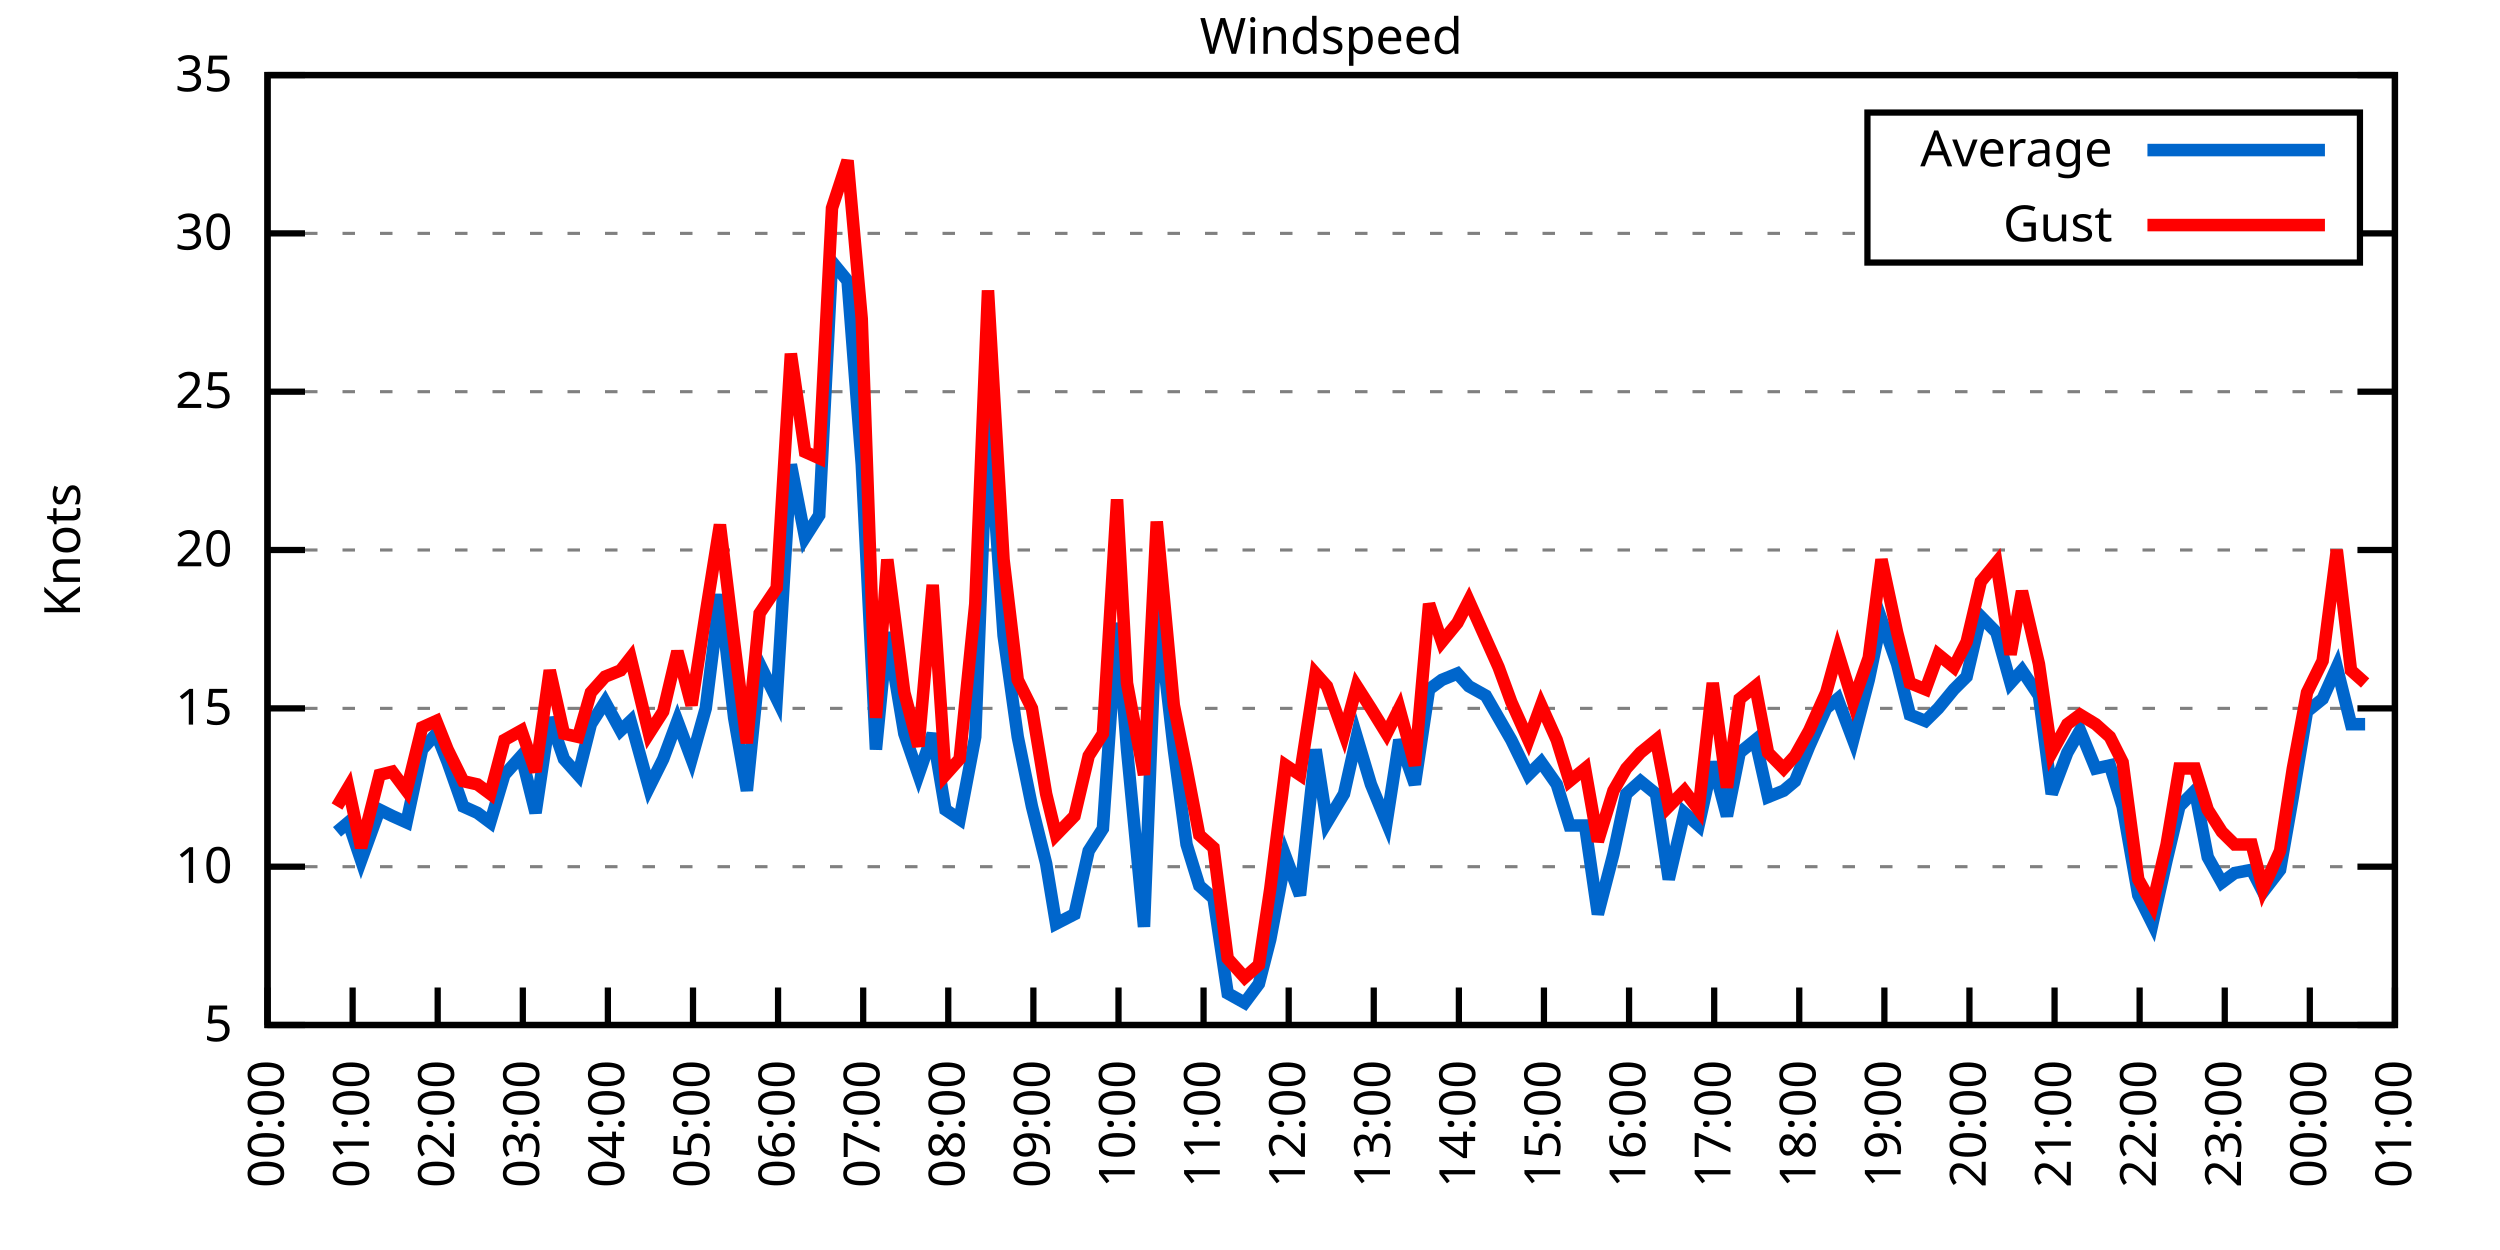
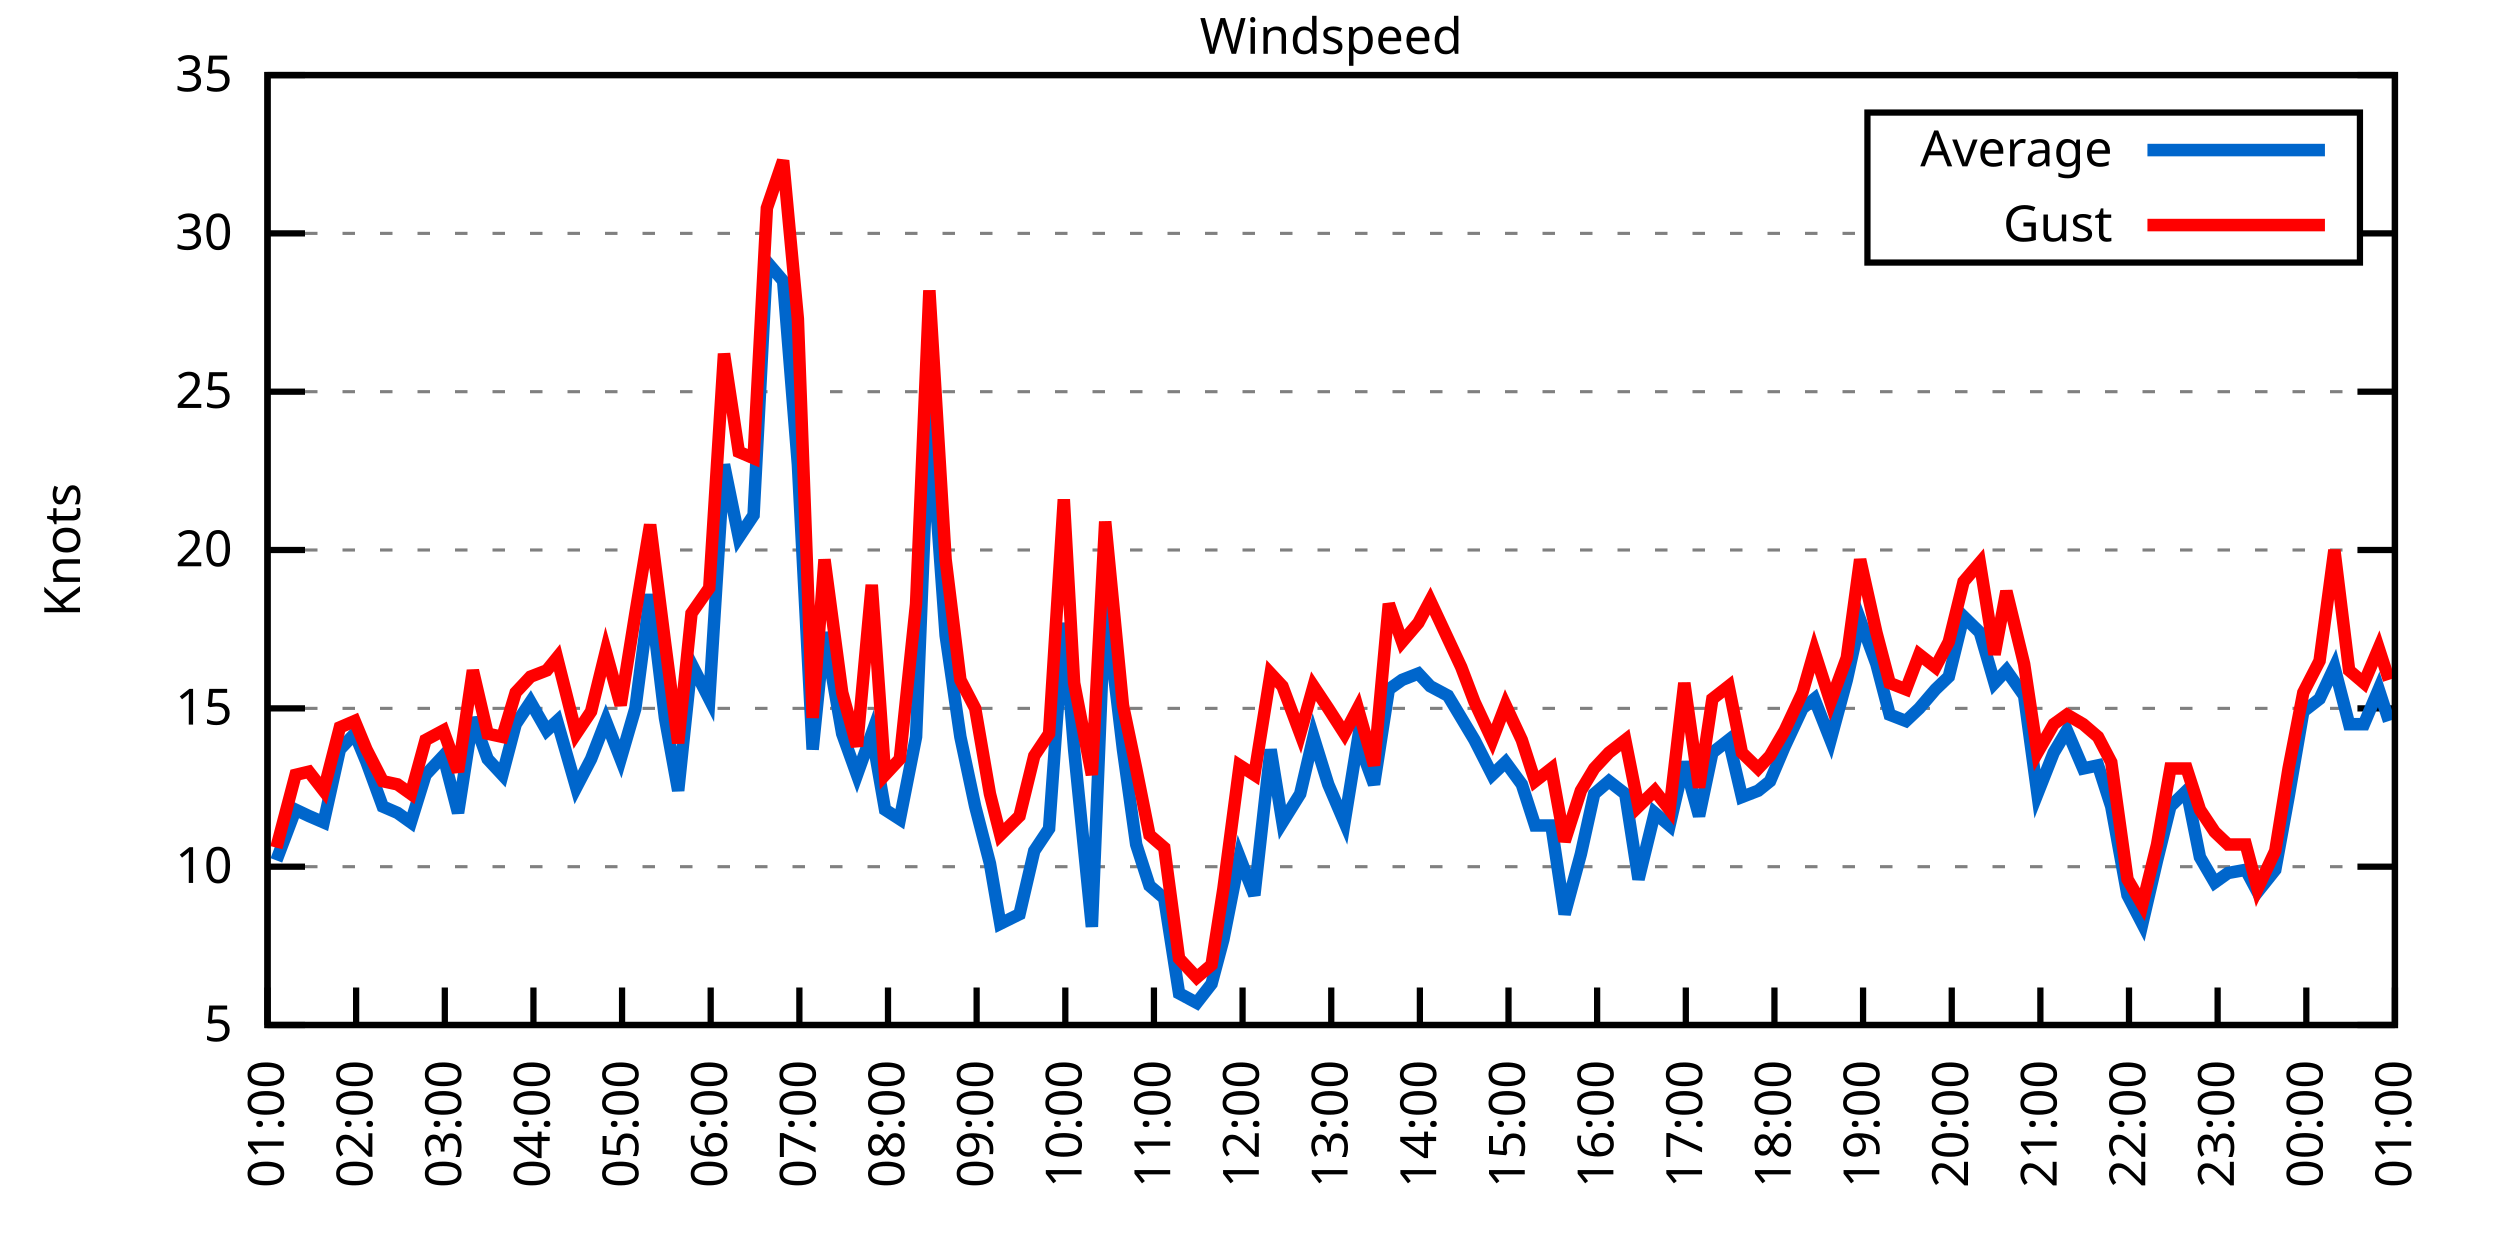
<svg xmlns="http://www.w3.org/2000/svg" xmlns:xlink="http://www.w3.org/1999/xlink" width="400" height="200" viewBox="0 0 400 200">
  <g id="gnuplot_canvas">
    <rect x="0" y="0" width="400" height="200" fill="none" />
    <defs>
      <circle id="gpDot" r="0.5" stroke-width="0.5" stroke="currentColor" />
      <path id="gpPt0" stroke-width="0.333" stroke="currentColor" d="M-1,0 h2 M0,-1 v2" />
      <path id="gpPt1" stroke-width="0.333" stroke="currentColor" d="M-1,-1 L1,1 M1,-1 L-1,1" />
      <path id="gpPt2" stroke-width="0.333" stroke="currentColor" d="M-1,0 L1,0 M0,-1 L0,1 M-1,-1 L1,1 M-1,1 L1,-1" />
      <rect id="gpPt3" stroke-width="0.333" stroke="currentColor" x="-1" y="-1" width="2" height="2" />
      <rect id="gpPt4" stroke-width="0.333" stroke="currentColor" fill="currentColor" x="-1" y="-1" width="2" height="2" />
      <circle id="gpPt5" stroke-width="0.333" stroke="currentColor" cx="0" cy="0" r="1" />
      <use xlink:href="#gpPt5" id="gpPt6" fill="currentColor" stroke="none" />
      <path id="gpPt7" stroke-width="0.333" stroke="currentColor" d="M0,-1.33 L-1.33,0.67 L1.33,0.67 z" />
      <use xlink:href="#gpPt7" id="gpPt8" fill="currentColor" stroke="none" />
      <use xlink:href="#gpPt7" id="gpPt9" stroke="currentColor" transform="rotate(180)" />
      <use xlink:href="#gpPt9" id="gpPt10" fill="currentColor" stroke="none" />
      <use xlink:href="#gpPt3" id="gpPt11" stroke="currentColor" transform="rotate(45)" />
      <use xlink:href="#gpPt11" id="gpPt12" fill="currentColor" stroke="none" />
      <path id="gpPt13" stroke-width="0.333" stroke="currentColor" d="M0,1.330 L1.265,0.411 L0.782,-1.067 L-0.782,-1.076 L-1.265,0.411 z" />
      <use xlink:href="#gpPt13" id="gpPt14" fill="currentColor" stroke="none" />
      <filter id="textbox" filterUnits="objectBoundingBox" x="0" y="0" height="1" width="1">
        <feFlood flood-color="white" flood-opacity="1" result="bgnd" />
        <feComposite in="SourceGraphic" in2="bgnd" operator="atop" />
      </filter>
      <filter id="greybox" filterUnits="objectBoundingBox" x="0" y="0" height="1" width="1">
        <feFlood flood-color="lightgrey" flood-opacity="1" result="grey" />
        <feComposite in="SourceGraphic" in2="grey" operator="atop" />
      </filter>
    </defs>
    <g fill="none" color="white" stroke="currentColor" stroke-width="1.00" stroke-linecap="butt" stroke-linejoin="miter">
</g>
    <g fill="none" color="black" stroke="currentColor" stroke-width="1.00" stroke-linecap="butt" stroke-linejoin="miter">
      <g stroke="none" shape-rendering="crispEdges">
        <polygon fill="rgb(255, 255, 255)" points="42.80,164.00 383.18,164.00 383.18,12.02 42.80,12.02 " />
      </g>
    </g>
    <g fill="none" color="black" stroke="currentColor" stroke-width="1.00" stroke-linecap="butt" stroke-linejoin="miter">
</g>
    <g fill="none" color="black" stroke="black" stroke-width="0.50" stroke-linecap="butt" stroke-linejoin="miter">
</g>
    <g fill="none" color="gray" stroke="currentColor" stroke-width="0.50" stroke-linecap="butt" stroke-linejoin="miter">
      <path stroke="gray" stroke-dasharray="2,4" class="gridline" d="M42.80,164.00 L383.19,164.00  " />
    </g>
    <g fill="none" color="gray" stroke="gray" stroke-width="1.00" stroke-linecap="butt" stroke-linejoin="miter">
</g>
    <g fill="none" color="black" stroke="currentColor" stroke-width="1.00" stroke-linecap="butt" stroke-linejoin="miter">
      <path stroke="black" d="M42.80,164.00 L48.80,164.00 M383.19,164.00 L377.19,164.00  " />
      <g transform="translate(37.20,166.60)" stroke="none" fill="black" font-family="Sans" font-size="8.00" text-anchor="end">
        <text>
          <tspan font-family="Sans"> 5</tspan>
        </text>
      </g>
    </g>
    <g fill="none" color="black" stroke="currentColor" stroke-width="1.00" stroke-linecap="butt" stroke-linejoin="miter">
</g>
    <g fill="none" color="black" stroke="black" stroke-width="0.50" stroke-linecap="butt" stroke-linejoin="miter">
</g>
    <g fill="none" color="gray" stroke="currentColor" stroke-width="0.50" stroke-linecap="butt" stroke-linejoin="miter">
      <path stroke="gray" stroke-dasharray="2,4" class="gridline" d="M42.80,138.67 L383.19,138.67  " />
    </g>
    <g fill="none" color="gray" stroke="gray" stroke-width="1.00" stroke-linecap="butt" stroke-linejoin="miter">
</g>
    <g fill="none" color="black" stroke="currentColor" stroke-width="1.00" stroke-linecap="butt" stroke-linejoin="miter">
      <path stroke="black" d="M42.80,138.67 L48.80,138.67 M383.19,138.67 L377.19,138.67  " />
      <g transform="translate(37.20,141.27)" stroke="none" fill="black" font-family="Sans" font-size="8.00" text-anchor="end">
        <text>
          <tspan font-family="Sans"> 10</tspan>
        </text>
      </g>
    </g>
    <g fill="none" color="black" stroke="currentColor" stroke-width="1.00" stroke-linecap="butt" stroke-linejoin="miter">
</g>
    <g fill="none" color="black" stroke="black" stroke-width="0.50" stroke-linecap="butt" stroke-linejoin="miter">
</g>
    <g fill="none" color="gray" stroke="currentColor" stroke-width="0.50" stroke-linecap="butt" stroke-linejoin="miter">
      <path stroke="gray" stroke-dasharray="2,4" class="gridline" d="M42.80,113.34 L383.19,113.34  " />
    </g>
    <g fill="none" color="gray" stroke="gray" stroke-width="1.00" stroke-linecap="butt" stroke-linejoin="miter">
</g>
    <g fill="none" color="black" stroke="currentColor" stroke-width="1.00" stroke-linecap="butt" stroke-linejoin="miter">
      <path stroke="black" d="M42.80,113.34 L48.80,113.34 M383.19,113.34 L377.19,113.34  " />
      <g transform="translate(37.20,115.94)" stroke="none" fill="black" font-family="Sans" font-size="8.00" text-anchor="end">
        <text>
          <tspan font-family="Sans"> 15</tspan>
        </text>
      </g>
    </g>
    <g fill="none" color="black" stroke="currentColor" stroke-width="1.00" stroke-linecap="butt" stroke-linejoin="miter">
</g>
    <g fill="none" color="black" stroke="black" stroke-width="0.50" stroke-linecap="butt" stroke-linejoin="miter">
</g>
    <g fill="none" color="gray" stroke="currentColor" stroke-width="0.50" stroke-linecap="butt" stroke-linejoin="miter">
      <path stroke="gray" stroke-dasharray="2,4" class="gridline" d="M42.80,88.00 L383.19,88.00  " />
    </g>
    <g fill="none" color="gray" stroke="gray" stroke-width="1.00" stroke-linecap="butt" stroke-linejoin="miter">
</g>
    <g fill="none" color="black" stroke="currentColor" stroke-width="1.00" stroke-linecap="butt" stroke-linejoin="miter">
      <path stroke="black" d="M42.80,88.00 L48.80,88.00 M383.19,88.00 L377.19,88.00  " />
      <g transform="translate(37.20,90.60)" stroke="none" fill="black" font-family="Sans" font-size="8.00" text-anchor="end">
        <text>
          <tspan font-family="Sans"> 20</tspan>
        </text>
      </g>
    </g>
    <g fill="none" color="black" stroke="currentColor" stroke-width="1.00" stroke-linecap="butt" stroke-linejoin="miter">
</g>
    <g fill="none" color="black" stroke="black" stroke-width="0.50" stroke-linecap="butt" stroke-linejoin="miter">
</g>
    <g fill="none" color="gray" stroke="currentColor" stroke-width="0.50" stroke-linecap="butt" stroke-linejoin="miter">
      <path stroke="gray" stroke-dasharray="2,4" class="gridline" d="M42.80,62.67 L383.19,62.67  " />
    </g>
    <g fill="none" color="gray" stroke="gray" stroke-width="1.00" stroke-linecap="butt" stroke-linejoin="miter">
</g>
    <g fill="none" color="black" stroke="currentColor" stroke-width="1.00" stroke-linecap="butt" stroke-linejoin="miter">
      <path stroke="black" d="M42.80,62.67 L48.80,62.67 M383.19,62.67 L377.19,62.67  " />
      <g transform="translate(37.20,65.27)" stroke="none" fill="black" font-family="Sans" font-size="8.00" text-anchor="end">
        <text>
          <tspan font-family="Sans"> 25</tspan>
        </text>
      </g>
    </g>
    <g fill="none" color="black" stroke="currentColor" stroke-width="1.00" stroke-linecap="butt" stroke-linejoin="miter">
</g>
    <g fill="none" color="black" stroke="black" stroke-width="0.50" stroke-linecap="butt" stroke-linejoin="miter">
</g>
    <g fill="none" color="gray" stroke="currentColor" stroke-width="0.50" stroke-linecap="butt" stroke-linejoin="miter">
      <path stroke="gray" stroke-dasharray="2,4" class="gridline" d="M42.80,37.34 L298.79,37.34 M377.59,37.34 L383.19,37.34  " />
    </g>
    <g fill="none" color="gray" stroke="gray" stroke-width="1.00" stroke-linecap="butt" stroke-linejoin="miter">
</g>
    <g fill="none" color="black" stroke="currentColor" stroke-width="1.00" stroke-linecap="butt" stroke-linejoin="miter">
      <path stroke="black" d="M42.80,37.34 L48.80,37.34 M383.19,37.34 L377.19,37.34  " />
      <g transform="translate(37.20,39.94)" stroke="none" fill="black" font-family="Sans" font-size="8.00" text-anchor="end">
        <text>
          <tspan font-family="Sans"> 30</tspan>
        </text>
      </g>
    </g>
    <g fill="none" color="black" stroke="currentColor" stroke-width="1.00" stroke-linecap="butt" stroke-linejoin="miter">
</g>
    <g fill="none" color="black" stroke="black" stroke-width="0.50" stroke-linecap="butt" stroke-linejoin="miter">
</g>
    <g fill="none" color="gray" stroke="currentColor" stroke-width="0.50" stroke-linecap="butt" stroke-linejoin="miter">
      <path stroke="gray" stroke-dasharray="2,4" class="gridline" d="M42.80,12.01 L383.19,12.01  " />
    </g>
    <g fill="none" color="gray" stroke="gray" stroke-width="1.00" stroke-linecap="butt" stroke-linejoin="miter">
</g>
    <g fill="none" color="black" stroke="currentColor" stroke-width="1.00" stroke-linecap="butt" stroke-linejoin="miter">
      <path stroke="black" d="M42.80,12.01 L48.80,12.01 M383.19,12.01 L377.19,12.01  " />
      <g transform="translate(37.20,14.61)" stroke="none" fill="black" font-family="Sans" font-size="8.00" text-anchor="end">
        <text>
          <tspan font-family="Sans"> 35</tspan>
        </text>
      </g>
    </g>
    <g fill="none" color="black" stroke="currentColor" stroke-width="1.00" stroke-linecap="butt" stroke-linejoin="miter">
      <path stroke="black" d="M42.80,164.00 L42.80,158.00  " />
      <g transform="translate(45.40,169.60) rotate(270.00)" stroke="none" fill="black" font-family="Sans" font-size="8.00" text-anchor="end">
        <text>
-           <tspan font-family="Sans">00:00</tspan>
-         </text>
-       </g>
-     </g>
-     <g fill="none" color="black" stroke="currentColor" stroke-width="1.00" stroke-linecap="butt" stroke-linejoin="miter">
-       <path stroke="black" d="M56.42,164.00 L56.42,158.00  " />
-       <g transform="translate(59.02,169.60) rotate(270.00)" stroke="none" fill="black" font-family="Sans" font-size="8.00" text-anchor="end">
-         <text>
          <tspan font-family="Sans">01:00</tspan>
        </text>
      </g>
    </g>
    <g fill="none" color="black" stroke="currentColor" stroke-width="1.00" stroke-linecap="butt" stroke-linejoin="miter">
-       <path stroke="black" d="M70.03,164.00 L70.03,158.00  " />
-       <g transform="translate(72.63,169.60) rotate(270.00)" stroke="none" fill="black" font-family="Sans" font-size="8.00" text-anchor="end">
+       <path stroke="black" d="M56.98,164.00 L56.98,158.00  " />
+       <g transform="translate(59.58,169.60) rotate(270.00)" stroke="none" fill="black" font-family="Sans" font-size="8.00" text-anchor="end">
        <text>
          <tspan font-family="Sans">02:00</tspan>
        </text>
      </g>
    </g>
    <g fill="none" color="black" stroke="currentColor" stroke-width="1.00" stroke-linecap="butt" stroke-linejoin="miter">
-       <path stroke="black" d="M83.65,164.00 L83.65,158.00  " />
-       <g transform="translate(86.25,169.60) rotate(270.00)" stroke="none" fill="black" font-family="Sans" font-size="8.00" text-anchor="end">
+       <path stroke="black" d="M71.17,164.00 L71.17,158.00  " />
+       <g transform="translate(73.77,169.60) rotate(270.00)" stroke="none" fill="black" font-family="Sans" font-size="8.00" text-anchor="end">
        <text>
          <tspan font-family="Sans">03:00</tspan>
        </text>
      </g>
    </g>
    <g fill="none" color="black" stroke="currentColor" stroke-width="1.00" stroke-linecap="butt" stroke-linejoin="miter">
-       <path stroke="black" d="M97.26,164.00 L97.26,158.00  " />
-       <g transform="translate(99.86,169.60) rotate(270.00)" stroke="none" fill="black" font-family="Sans" font-size="8.00" text-anchor="end">
+       <path stroke="black" d="M85.35,164.00 L85.35,158.00  " />
+       <g transform="translate(87.95,169.60) rotate(270.00)" stroke="none" fill="black" font-family="Sans" font-size="8.00" text-anchor="end">
        <text>
          <tspan font-family="Sans">04:00</tspan>
        </text>
      </g>
    </g>
    <g fill="none" color="black" stroke="currentColor" stroke-width="1.00" stroke-linecap="butt" stroke-linejoin="miter">
-       <path stroke="black" d="M110.88,164.00 L110.88,158.00  " />
-       <g transform="translate(113.48,169.60) rotate(270.00)" stroke="none" fill="black" font-family="Sans" font-size="8.00" text-anchor="end">
+       <path stroke="black" d="M99.53,164.00 L99.53,158.00  " />
+       <g transform="translate(102.13,169.60) rotate(270.00)" stroke="none" fill="black" font-family="Sans" font-size="8.00" text-anchor="end">
        <text>
          <tspan font-family="Sans">05:00</tspan>
        </text>
      </g>
    </g>
    <g fill="none" color="black" stroke="currentColor" stroke-width="1.00" stroke-linecap="butt" stroke-linejoin="miter">
-       <path stroke="black" d="M124.49,164.00 L124.49,158.00  " />
-       <g transform="translate(127.09,169.60) rotate(270.00)" stroke="none" fill="black" font-family="Sans" font-size="8.00" text-anchor="end">
+       <path stroke="black" d="M113.71,164.00 L113.71,158.00  " />
+       <g transform="translate(116.31,169.60) rotate(270.00)" stroke="none" fill="black" font-family="Sans" font-size="8.00" text-anchor="end">
        <text>
          <tspan font-family="Sans">06:00</tspan>
        </text>
      </g>
    </g>
    <g fill="none" color="black" stroke="currentColor" stroke-width="1.00" stroke-linecap="butt" stroke-linejoin="miter">
-       <path stroke="black" d="M138.11,164.00 L138.11,158.00  " />
-       <g transform="translate(140.71,169.60) rotate(270.00)" stroke="none" fill="black" font-family="Sans" font-size="8.00" text-anchor="end">
+       <path stroke="black" d="M127.90,164.00 L127.90,158.00  " />
+       <g transform="translate(130.50,169.60) rotate(270.00)" stroke="none" fill="black" font-family="Sans" font-size="8.00" text-anchor="end">
        <text>
          <tspan font-family="Sans">07:00</tspan>
        </text>
      </g>
    </g>
    <g fill="none" color="black" stroke="currentColor" stroke-width="1.00" stroke-linecap="butt" stroke-linejoin="miter">
-       <path stroke="black" d="M151.72,164.00 L151.72,158.00  " />
-       <g transform="translate(154.32,169.60) rotate(270.00)" stroke="none" fill="black" font-family="Sans" font-size="8.00" text-anchor="end">
+       <path stroke="black" d="M142.08,164.00 L142.08,158.00  " />
+       <g transform="translate(144.68,169.60) rotate(270.00)" stroke="none" fill="black" font-family="Sans" font-size="8.00" text-anchor="end">
        <text>
          <tspan font-family="Sans">08:00</tspan>
        </text>
      </g>
    </g>
    <g fill="none" color="black" stroke="currentColor" stroke-width="1.00" stroke-linecap="butt" stroke-linejoin="miter">
-       <path stroke="black" d="M165.34,164.00 L165.34,158.00  " />
-       <g transform="translate(167.94,169.60) rotate(270.00)" stroke="none" fill="black" font-family="Sans" font-size="8.00" text-anchor="end">
+       <path stroke="black" d="M156.26,164.00 L156.26,158.00  " />
+       <g transform="translate(158.86,169.60) rotate(270.00)" stroke="none" fill="black" font-family="Sans" font-size="8.00" text-anchor="end">
        <text>
          <tspan font-family="Sans">09:00</tspan>
        </text>
      </g>
    </g>
    <g fill="none" color="black" stroke="currentColor" stroke-width="1.00" stroke-linecap="butt" stroke-linejoin="miter">
-       <path stroke="black" d="M178.96,164.00 L178.96,158.00  " />
-       <g transform="translate(181.56,169.60) rotate(270.00)" stroke="none" fill="black" font-family="Sans" font-size="8.00" text-anchor="end">
+       <path stroke="black" d="M170.45,164.00 L170.45,158.00  " />
+       <g transform="translate(173.05,169.60) rotate(270.00)" stroke="none" fill="black" font-family="Sans" font-size="8.00" text-anchor="end">
        <text>
          <tspan font-family="Sans">10:00</tspan>
        </text>
      </g>
    </g>
    <g fill="none" color="black" stroke="currentColor" stroke-width="1.00" stroke-linecap="butt" stroke-linejoin="miter">
-       <path stroke="black" d="M192.57,164.00 L192.57,158.00  " />
-       <g transform="translate(195.17,169.60) rotate(270.00)" stroke="none" fill="black" font-family="Sans" font-size="8.00" text-anchor="end">
+       <path stroke="black" d="M184.63,164.00 L184.63,158.00  " />
+       <g transform="translate(187.23,169.60) rotate(270.00)" stroke="none" fill="black" font-family="Sans" font-size="8.00" text-anchor="end">
        <text>
          <tspan font-family="Sans">11:00</tspan>
        </text>
      </g>
    </g>
    <g fill="none" color="black" stroke="currentColor" stroke-width="1.00" stroke-linecap="butt" stroke-linejoin="miter">
-       <path stroke="black" d="M206.19,164.00 L206.19,158.00  " />
-       <g transform="translate(208.79,169.60) rotate(270.00)" stroke="none" fill="black" font-family="Sans" font-size="8.00" text-anchor="end">
+       <path stroke="black" d="M198.81,164.00 L198.81,158.00  " />
+       <g transform="translate(201.41,169.60) rotate(270.00)" stroke="none" fill="black" font-family="Sans" font-size="8.00" text-anchor="end">
        <text>
          <tspan font-family="Sans">12:00</tspan>
        </text>
      </g>
    </g>
    <g fill="none" color="black" stroke="currentColor" stroke-width="1.00" stroke-linecap="butt" stroke-linejoin="miter">
-       <path stroke="black" d="M219.80,164.00 L219.80,158.00  " />
-       <g transform="translate(222.40,169.60) rotate(270.00)" stroke="none" fill="black" font-family="Sans" font-size="8.00" text-anchor="end">
+       <path stroke="black" d="M213.00,164.00 L213.00,158.00  " />
+       <g transform="translate(215.60,169.60) rotate(270.00)" stroke="none" fill="black" font-family="Sans" font-size="8.00" text-anchor="end">
        <text>
          <tspan font-family="Sans">13:00</tspan>
        </text>
      </g>
    </g>
    <g fill="none" color="black" stroke="currentColor" stroke-width="1.00" stroke-linecap="butt" stroke-linejoin="miter">
-       <path stroke="black" d="M233.42,164.00 L233.42,158.00  " />
-       <g transform="translate(236.02,169.60) rotate(270.00)" stroke="none" fill="black" font-family="Sans" font-size="8.00" text-anchor="end">
+       <path stroke="black" d="M227.18,164.00 L227.18,158.00  " />
+       <g transform="translate(229.78,169.60) rotate(270.00)" stroke="none" fill="black" font-family="Sans" font-size="8.00" text-anchor="end">
        <text>
          <tspan font-family="Sans">14:00</tspan>
        </text>
      </g>
    </g>
    <g fill="none" color="black" stroke="currentColor" stroke-width="1.00" stroke-linecap="butt" stroke-linejoin="miter">
-       <path stroke="black" d="M247.03,164.00 L247.03,158.00  " />
-       <g transform="translate(249.63,169.60) rotate(270.00)" stroke="none" fill="black" font-family="Sans" font-size="8.00" text-anchor="end">
+       <path stroke="black" d="M241.36,164.00 L241.36,158.00  " />
+       <g transform="translate(243.96,169.60) rotate(270.00)" stroke="none" fill="black" font-family="Sans" font-size="8.00" text-anchor="end">
        <text>
          <tspan font-family="Sans">15:00</tspan>
        </text>
      </g>
    </g>
    <g fill="none" color="black" stroke="currentColor" stroke-width="1.00" stroke-linecap="butt" stroke-linejoin="miter">
-       <path stroke="black" d="M260.65,164.00 L260.65,158.00  " />
-       <g transform="translate(263.25,169.60) rotate(270.00)" stroke="none" fill="black" font-family="Sans" font-size="8.00" text-anchor="end">
+       <path stroke="black" d="M255.54,164.00 L255.54,158.00  " />
+       <g transform="translate(258.14,169.60) rotate(270.00)" stroke="none" fill="black" font-family="Sans" font-size="8.00" text-anchor="end">
        <text>
          <tspan font-family="Sans">16:00</tspan>
        </text>
      </g>
    </g>
    <g fill="none" color="black" stroke="currentColor" stroke-width="1.00" stroke-linecap="butt" stroke-linejoin="miter">
-       <path stroke="black" d="M274.27,164.00 L274.27,158.00  " />
-       <g transform="translate(276.87,169.60) rotate(270.00)" stroke="none" fill="black" font-family="Sans" font-size="8.00" text-anchor="end">
+       <path stroke="black" d="M269.73,164.00 L269.73,158.00  " />
+       <g transform="translate(272.33,169.60) rotate(270.00)" stroke="none" fill="black" font-family="Sans" font-size="8.00" text-anchor="end">
        <text>
          <tspan font-family="Sans">17:00</tspan>
        </text>
      </g>
    </g>
    <g fill="none" color="black" stroke="currentColor" stroke-width="1.00" stroke-linecap="butt" stroke-linejoin="miter">
-       <path stroke="black" d="M287.88,164.00 L287.88,158.00  " />
-       <g transform="translate(290.48,169.60) rotate(270.00)" stroke="none" fill="black" font-family="Sans" font-size="8.00" text-anchor="end">
+       <path stroke="black" d="M283.91,164.00 L283.91,158.00  " />
+       <g transform="translate(286.51,169.60) rotate(270.00)" stroke="none" fill="black" font-family="Sans" font-size="8.00" text-anchor="end">
        <text>
          <tspan font-family="Sans">18:00</tspan>
        </text>
      </g>
    </g>
    <g fill="none" color="black" stroke="currentColor" stroke-width="1.00" stroke-linecap="butt" stroke-linejoin="miter">
-       <path stroke="black" d="M301.50,164.00 L301.50,158.00  " />
-       <g transform="translate(304.10,169.60) rotate(270.00)" stroke="none" fill="black" font-family="Sans" font-size="8.00" text-anchor="end">
+       <path stroke="black" d="M298.09,164.00 L298.09,158.00  " />
+       <g transform="translate(300.69,169.60) rotate(270.00)" stroke="none" fill="black" font-family="Sans" font-size="8.00" text-anchor="end">
        <text>
          <tspan font-family="Sans">19:00</tspan>
        </text>
      </g>
    </g>
    <g fill="none" color="black" stroke="currentColor" stroke-width="1.00" stroke-linecap="butt" stroke-linejoin="miter">
-       <path stroke="black" d="M315.11,164.00 L315.11,158.00  " />
-       <g transform="translate(317.71,169.60) rotate(270.00)" stroke="none" fill="black" font-family="Sans" font-size="8.00" text-anchor="end">
+       <path stroke="black" d="M312.28,164.00 L312.28,158.00  " />
+       <g transform="translate(314.88,169.60) rotate(270.00)" stroke="none" fill="black" font-family="Sans" font-size="8.00" text-anchor="end">
        <text>
          <tspan font-family="Sans">20:00</tspan>
        </text>
      </g>
    </g>
    <g fill="none" color="black" stroke="currentColor" stroke-width="1.00" stroke-linecap="butt" stroke-linejoin="miter">
-       <path stroke="black" d="M328.73,164.00 L328.73,158.00  " />
-       <g transform="translate(331.33,169.60) rotate(270.00)" stroke="none" fill="black" font-family="Sans" font-size="8.00" text-anchor="end">
+       <path stroke="black" d="M326.46,164.00 L326.46,158.00  " />
+       <g transform="translate(329.06,169.60) rotate(270.00)" stroke="none" fill="black" font-family="Sans" font-size="8.00" text-anchor="end">
        <text>
          <tspan font-family="Sans">21:00</tspan>
        </text>
      </g>
    </g>
    <g fill="none" color="black" stroke="currentColor" stroke-width="1.00" stroke-linecap="butt" stroke-linejoin="miter">
-       <path stroke="black" d="M342.34,164.00 L342.34,158.00  " />
-       <g transform="translate(344.94,169.60) rotate(270.00)" stroke="none" fill="black" font-family="Sans" font-size="8.00" text-anchor="end">
+       <path stroke="black" d="M340.64,164.00 L340.64,158.00  " />
+       <g transform="translate(343.24,169.60) rotate(270.00)" stroke="none" fill="black" font-family="Sans" font-size="8.00" text-anchor="end">
        <text>
          <tspan font-family="Sans">22:00</tspan>
        </text>
      </g>
    </g>
    <g fill="none" color="black" stroke="currentColor" stroke-width="1.00" stroke-linecap="butt" stroke-linejoin="miter">
-       <path stroke="black" d="M355.96,164.00 L355.96,158.00  " />
-       <g transform="translate(358.56,169.60) rotate(270.00)" stroke="none" fill="black" font-family="Sans" font-size="8.00" text-anchor="end">
+       <path stroke="black" d="M354.82,164.00 L354.82,158.00  " />
+       <g transform="translate(357.42,169.60) rotate(270.00)" stroke="none" fill="black" font-family="Sans" font-size="8.00" text-anchor="end">
        <text>
          <tspan font-family="Sans">23:00</tspan>
        </text>
      </g>
    </g>
    <g fill="none" color="black" stroke="currentColor" stroke-width="1.00" stroke-linecap="butt" stroke-linejoin="miter">
-       <path stroke="black" d="M369.57,164.00 L369.57,158.00  " />
-       <g transform="translate(372.17,169.60) rotate(270.00)" stroke="none" fill="black" font-family="Sans" font-size="8.00" text-anchor="end">
+       <path stroke="black" d="M369.01,164.00 L369.01,158.00  " />
+       <g transform="translate(371.61,169.60) rotate(270.00)" stroke="none" fill="black" font-family="Sans" font-size="8.00" text-anchor="end">
        <text>
          <tspan font-family="Sans">00:00</tspan>
        </text>
      </g>
    </g>
    <g fill="none" color="black" stroke="currentColor" stroke-width="1.00" stroke-linecap="butt" stroke-linejoin="miter">
      <path stroke="black" d="M383.19,164.00 L383.19,158.00  " />
      <g transform="translate(385.79,169.60) rotate(270.00)" stroke="none" fill="black" font-family="Sans" font-size="8.00" text-anchor="end">
        <text>
          <tspan font-family="Sans">01:00</tspan>
        </text>
      </g>
    </g>
    <g fill="none" color="black" stroke="currentColor" stroke-width="1.00" stroke-linecap="butt" stroke-linejoin="miter">
</g>
    <g fill="none" color="black" stroke="currentColor" stroke-width="1.00" stroke-linecap="butt" stroke-linejoin="miter">
      <path stroke="black" d="M42.80,12.01 L42.80,164.00 L383.19,164.00 L383.19,12.01 L42.80,12.01 Z  " />
    </g>
    <g fill="none" color="black" stroke="currentColor" stroke-width="1.00" stroke-linecap="butt" stroke-linejoin="miter">
</g>
    <g fill="none" color="black" stroke="currentColor" stroke-width="1.00" stroke-linecap="butt" stroke-linejoin="miter">
      <path stroke="black" d="M298.79,42.01 L298.79,18.01 L377.59,18.01 L377.59,42.01 L298.79,42.01 Z  " />
    </g>
    <g id="Windspeed_plot_1">
      <g fill="none" color="white" stroke="black" stroke-width="2.00" stroke-linecap="butt" stroke-linejoin="miter">
</g>
      <g fill="none" color="black" stroke="currentColor" stroke-width="2.00" stroke-linecap="butt" stroke-linejoin="miter">
        <g transform="translate(337.99,26.61)" stroke="none" fill="black" font-family="Sans" font-size="8.00" text-anchor="end">
          <text>
            <tspan font-family="Sans">Average</tspan>
          </text>
        </g>
      </g>
      <g fill="none" color="black" stroke="currentColor" stroke-width="2.00" stroke-linecap="butt" stroke-linejoin="miter">
-         <path stroke="rgb(  0, 102, 204)" d="M343.59,24.01 L371.99,24.01 M53.92,133.10 L55.73,131.58 L57.78,137.66 L60.73,129.55 L62.77,130.56 L65.04,131.58   L67.54,119.92 L69.80,117.39 L71.62,121.95 L74.12,129.04 L76.39,130.06 L78.43,131.58 L80.70,123.98 L83.42,120.94   L85.69,130.06 L87.96,114.86 L90.23,121.44 L92.50,123.98 L94.54,115.87 L96.81,112.32 L99.30,116.88 L100.89,115.36   L103.84,126.00 L106.11,121.44 L108.38,115.36 L110.65,121.44 L112.92,113.34 L115.19,95.10 L117.46,114.86 L119.50,126.51   L121.54,106.24 L124.27,111.82 L126.54,74.33 L128.81,85.98 L131.07,82.43 L133.12,41.90 L135.61,44.94 L137.88,74.33   L140.15,119.92 L141.97,101.18 L144.69,117.39 L146.96,123.98 L149.23,117.39 L151.27,129.55 L153.54,131.07 L156.04,117.90   L158.08,65.71 L160.57,101.68 L162.84,117.90 L165.11,129.04 L167.38,138.16 L168.97,147.79 L171.92,146.27 L174.19,136.14   L176.46,132.59 L178.73,99.66 L180.32,119.92 L183.04,148.29 L185.08,96.11 L187.81,119.92 L189.85,135.12 L191.89,141.71   L194.16,143.73 L196.43,158.93 L199.15,160.45 L201.42,157.41 L203.24,150.32 L205.73,137.15 L208.00,143.23 L210.50,119.92   L212.31,131.58 L215.04,127.02 L217.08,117.90 L219.35,125.50 L221.85,131.58 L223.89,118.40 L226.38,125.50 L228.65,110.30   L230.70,108.78 L233.19,107.76 L235.01,109.79 L237.73,111.31 L239.77,114.86 L241.81,118.40 L244.54,123.98 L246.58,121.95   L249.08,125.50 L251.12,132.08 L253.61,132.08 L255.66,146.27 L258.15,136.64 L260.20,127.02 L262.47,124.99 L264.96,127.02   L267.00,140.69 L269.50,130.06 L271.77,132.08 L274.04,121.95 L276.31,130.56 L278.35,120.43 L280.85,118.40 L282.89,127.52   L285.38,126.51 L287.20,124.99 L289.47,119.42 L292.19,113.34 L294.01,111.82 L296.50,118.40 L299.00,108.78 L301.04,99.15   L303.54,106.24 L305.58,114.35 L308.08,115.36 L310.12,113.34 L312.62,110.30 L314.66,108.27 L316.93,98.64 L319.42,101.18   L321.69,109.28 L323.51,107.26 L326.23,111.31 L328.27,127.02 L330.77,120.43 L332.81,116.88 L335.31,122.96 L337.58,122.46   L339.62,129.04 L342.12,143.23 L344.39,147.79 L346.65,137.66 L348.70,129.04 L351.19,126.51 L353.24,137.15 L355.50,141.20   L357.55,139.68 L360.27,139.17 L362.09,142.72 L364.81,139.17 L366.85,127.52 L369.12,113.84 L371.62,111.82 L373.89,106.75   L376.16,115.87 L378.42,115.87  " />
+         <path stroke="rgb(  0, 102, 204)" d="M343.59,24.01 L371.99,24.01 M44.22,137.66 L47.29,129.55 L49.42,130.56 L51.78,131.58 L54.38,119.92 L56.75,117.39   L58.64,121.95 L61.24,129.04 L63.60,130.06 L65.73,131.58 L68.09,123.98 L70.93,120.94 L73.29,130.06 L75.66,114.86   L78.02,121.44 L80.38,123.98 L82.51,115.87 L84.88,112.32 L87.48,116.88 L89.13,115.36 L92.20,126.00 L94.57,121.44   L96.93,115.36 L99.30,121.44 L101.66,113.34 L104.02,95.10 L106.39,114.86 L108.51,126.51 L110.64,106.24 L113.48,111.82   L115.84,74.33 L118.21,85.98 L120.57,82.43 L122.70,41.90 L125.30,44.94 L127.66,74.33 L130.02,119.92 L131.92,101.18   L134.75,117.39 L137.12,123.98 L139.48,117.39 L141.61,129.55 L143.97,131.07 L146.57,117.90 L148.70,65.71 L151.30,101.68   L153.66,117.90 L156.03,129.04 L158.39,138.16 L160.05,147.79 L163.12,146.27 L165.48,136.14 L167.85,132.59 L170.21,99.66   L171.86,119.92 L174.70,148.29 L176.83,96.11 L179.67,119.92 L181.79,135.12 L183.92,141.71 L186.28,143.73 L188.65,158.93   L191.48,160.45 L193.85,157.41 L195.74,150.32 L198.34,137.15 L200.70,143.23 L203.30,119.92 L205.19,131.58 L208.03,127.02   L210.16,117.90 L212.52,125.50 L215.12,131.58 L217.25,118.40 L219.85,125.50 L222.21,110.30 L224.34,108.78 L226.94,107.76   L228.83,109.79 L231.67,111.31 L233.80,114.86 L235.92,118.40 L238.76,123.98 L240.89,121.95 L243.49,125.50 L245.62,132.08   L248.22,132.08 L250.34,146.27 L252.94,136.64 L255.07,127.02 L257.43,124.99 L260.04,127.02 L262.16,140.69 L264.76,130.06   L267.13,132.08 L269.49,121.95 L271.85,130.56 L273.98,120.43 L276.58,118.40 L278.71,127.52 L281.31,126.51 L283.20,124.99   L285.56,119.42 L288.40,113.34 L290.29,111.82 L292.89,118.40 L295.49,108.78 L297.62,99.15 L300.22,106.24 L302.35,114.35   L304.95,115.36 L307.08,113.34 L309.68,110.30 L311.80,108.27 L314.17,98.64 L316.77,101.18 L319.13,109.28 L321.02,107.26   L323.86,111.31 L325.99,127.02 L328.59,120.43 L330.71,116.88 L333.31,122.96 L335.68,122.46 L337.80,129.04 L340.40,143.23   L342.77,147.79 L345.13,137.66 L347.26,129.04 L349.86,126.51 L351.99,137.15 L354.35,141.20 L356.48,139.68 L359.32,139.17   L361.21,142.72 L364.04,139.17 L366.17,127.52 L368.53,113.84 L371.13,111.82 L373.50,106.75 L375.86,115.87 L378.23,115.87   L380.59,110.30 L382.24,115.36  " />
      </g>
    </g>
    <g id="Windspeed_plot_2">
      <g fill="none" color="black" stroke="currentColor" stroke-width="2.00" stroke-linecap="butt" stroke-linejoin="miter">
        <g transform="translate(337.99,38.61)" stroke="none" fill="black" font-family="Sans" font-size="8.00" text-anchor="end">
          <text>
            <tspan font-family="Sans">Gust</tspan>
          </text>
        </g>
      </g>
      <g fill="none" color="black" stroke="currentColor" stroke-width="2.00" stroke-linecap="butt" stroke-linejoin="miter">
-         <path stroke="rgb(255,   0,   0)" d="M343.59,36.01 L371.99,36.01 M53.92,129.04 L55.73,126.00 L57.78,135.63 L60.73,123.98 L62.77,123.47 L65.04,126.51   L67.54,116.38 L69.80,115.36 L71.62,119.92 L74.12,124.99 L76.39,125.50 L78.43,127.02 L80.70,118.40 L83.42,116.88   L85.69,123.47 L87.96,107.26 L90.23,117.39 L92.50,117.90 L94.54,110.80 L96.81,108.27 L99.30,107.26 L100.89,105.23   L103.84,117.39 L106.11,113.84 L108.38,104.22 L110.65,112.83 L112.92,98.14 L115.19,83.95 L117.46,102.70 L119.50,118.91   L121.54,98.14 L124.27,94.08 L126.54,56.59 L128.81,72.30 L131.07,73.31 L133.12,33.29 L135.61,25.69 L137.88,51.02   L140.15,114.86 L141.97,89.52 L144.69,110.80 L146.96,119.42 L149.23,93.58 L151.27,123.98 L153.54,121.44 L156.04,96.62   L158.08,46.46 L160.57,89.52 L162.84,108.78 L165.11,113.34 L167.38,127.02 L168.97,133.60 L171.92,130.56 L174.19,120.94   L176.46,117.39 L178.73,79.90 L180.32,109.28 L183.04,123.98 L185.08,83.45 L187.81,112.83 L189.85,122.96 L191.89,133.60   L194.16,135.63 L196.43,153.36 L199.15,156.40 L201.42,154.37 L203.24,142.21 L205.73,122.46 L208.00,123.98 L210.50,107.76   L212.31,109.79 L215.04,117.39 L217.08,109.79 L219.35,113.34 L221.85,117.39 L223.89,113.34 L226.38,122.46 L228.65,96.62   L230.70,102.70 L233.19,99.66 L235.01,96.11 L237.73,102.19 L239.77,106.75 L241.81,112.32 L244.54,118.40 L246.58,112.83   L249.08,118.40 L251.12,124.99 L253.61,122.96 L255.66,134.62 L258.15,126.51 L260.20,122.96 L262.47,120.43 L264.96,118.40   L267.00,129.04 L269.50,126.51 L271.77,129.55 L274.04,109.28 L276.31,126.00 L278.35,111.82 L280.85,109.79 L282.89,120.43   L285.38,122.96 L287.20,120.94 L289.47,116.88 L292.19,110.80 L294.01,104.22 L296.50,112.32 L299.00,105.23 L301.04,89.52   L303.54,101.18 L305.58,109.28 L308.08,110.30 L310.12,104.72 L312.62,106.75 L314.66,102.70 L316.93,93.07 L319.42,90.03   L321.69,104.72 L323.51,94.59 L326.23,106.24 L328.27,120.43 L330.77,115.87 L332.81,114.35 L335.31,115.87 L337.58,117.90   L339.62,121.95 L342.12,140.69 L344.39,144.75 L346.65,135.12 L348.70,122.96 L351.19,122.96 L353.24,129.55 L355.50,133.10   L357.55,135.12 L360.27,135.12 L362.09,142.21 L364.81,136.14 L366.85,122.96 L369.12,110.80 L371.62,105.74 L373.89,88.00   L376.16,107.26 L378.42,109.28  " />
+         <path stroke="rgb(255,   0,   0)" d="M343.59,36.01 L371.99,36.01 M44.22,135.63 L47.29,123.98 L49.42,123.47 L51.78,126.51 L54.38,116.38 L56.75,115.36   L58.64,119.92 L61.24,124.99 L63.60,125.50 L65.73,127.02 L68.09,118.40 L70.93,116.88 L73.29,123.47 L75.66,107.26   L78.02,117.39 L80.38,117.90 L82.51,110.80 L84.88,108.27 L87.48,107.26 L89.13,105.23 L92.20,117.39 L94.57,113.84   L96.93,104.22 L99.30,112.83 L101.66,98.14 L104.02,83.95 L106.39,102.70 L108.51,118.91 L110.64,98.14 L113.48,94.08   L115.84,56.59 L118.21,72.30 L120.57,73.31 L122.70,33.29 L125.30,25.69 L127.66,51.02 L130.02,114.86 L131.92,89.52   L134.75,110.80 L137.12,119.42 L139.48,93.58 L141.61,123.98 L143.97,121.44 L146.57,96.62 L148.70,46.46 L151.30,89.52   L153.66,108.78 L156.03,113.34 L158.39,127.02 L160.05,133.60 L163.12,130.56 L165.48,120.94 L167.85,117.39 L170.21,79.90   L171.86,109.28 L174.70,123.98 L176.83,83.45 L179.67,112.83 L181.79,122.96 L183.92,133.60 L186.28,135.63 L188.65,153.36   L191.48,156.40 L193.85,154.37 L195.74,142.21 L198.34,122.46 L200.70,123.98 L203.30,107.76 L205.19,109.79 L208.03,117.39   L210.16,109.79 L212.52,113.34 L215.12,117.39 L217.25,113.34 L219.85,122.46 L222.21,96.62 L224.34,102.70 L226.94,99.66   L228.83,96.11 L231.67,102.19 L233.80,106.75 L235.92,112.32 L238.76,118.40 L240.89,112.83 L243.49,118.40 L245.62,124.99   L248.22,122.96 L250.34,134.62 L252.94,126.51 L255.07,122.96 L257.43,120.43 L260.04,118.40 L262.16,129.04 L264.76,126.51   L267.13,129.55 L269.49,109.28 L271.85,126.00 L273.98,111.82 L276.58,109.79 L278.71,120.43 L281.31,122.96 L283.20,120.94   L285.56,116.88 L288.40,110.80 L290.29,104.22 L292.89,112.32 L295.49,105.23 L297.62,89.52 L300.22,101.18 L302.35,109.28   L304.95,110.30 L307.08,104.72 L309.68,106.75 L311.80,102.70 L314.17,93.07 L316.77,90.03 L319.13,104.72 L321.02,94.59   L323.86,106.24 L325.99,120.43 L328.59,115.87 L330.71,114.35 L333.31,115.87 L335.68,117.90 L337.80,121.95 L340.40,140.69   L342.77,144.75 L345.13,135.12 L347.26,122.96 L349.86,122.96 L351.99,129.55 L354.35,133.10 L356.48,135.12 L359.32,135.12   L361.21,142.21 L364.04,136.14 L366.17,122.96 L368.53,110.80 L371.13,105.74 L373.50,88.00 L375.86,107.26 L378.23,109.28   L380.59,103.71 L382.24,108.78  " />
      </g>
    </g>
    <g fill="none" color="black" stroke="currentColor" stroke-width="2.00" stroke-linecap="butt" stroke-linejoin="miter">
</g>
    <g fill="none" color="black" stroke="black" stroke-width="1.00" stroke-linecap="butt" stroke-linejoin="miter">
</g>
    <g fill="none" color="black" stroke="currentColor" stroke-width="1.00" stroke-linecap="butt" stroke-linejoin="miter">
      <path stroke="black" d="M42.80,12.01 L42.80,164.00 L383.19,164.00 L383.19,12.01 L42.80,12.01 Z  " />
      <g transform="translate(12.80,88.01) rotate(270.00)" stroke="none" fill="black" font-family="Sans" font-size="8.00" text-anchor="middle">
        <text>
          <tspan font-family="Sans">Knots</tspan>
        </text>
      </g>
    </g>
    <g fill="none" color="black" stroke="currentColor" stroke-width="1.00" stroke-linecap="butt" stroke-linejoin="miter">
</g>
    <g fill="none" color="black" stroke="currentColor" stroke-width="1.00" stroke-linecap="butt" stroke-linejoin="miter">
      <g transform="translate(212.99,8.61)" stroke="none" fill="black" font-family="Sans" font-size="8.00" text-anchor="middle">
        <text>
          <tspan font-family="Sans">Windspeed</tspan>
        </text>
      </g>
    </g>
    <g fill="none" color="black" stroke="currentColor" stroke-width="1.00" stroke-linecap="butt" stroke-linejoin="miter">
</g>
  </g>
</svg>
